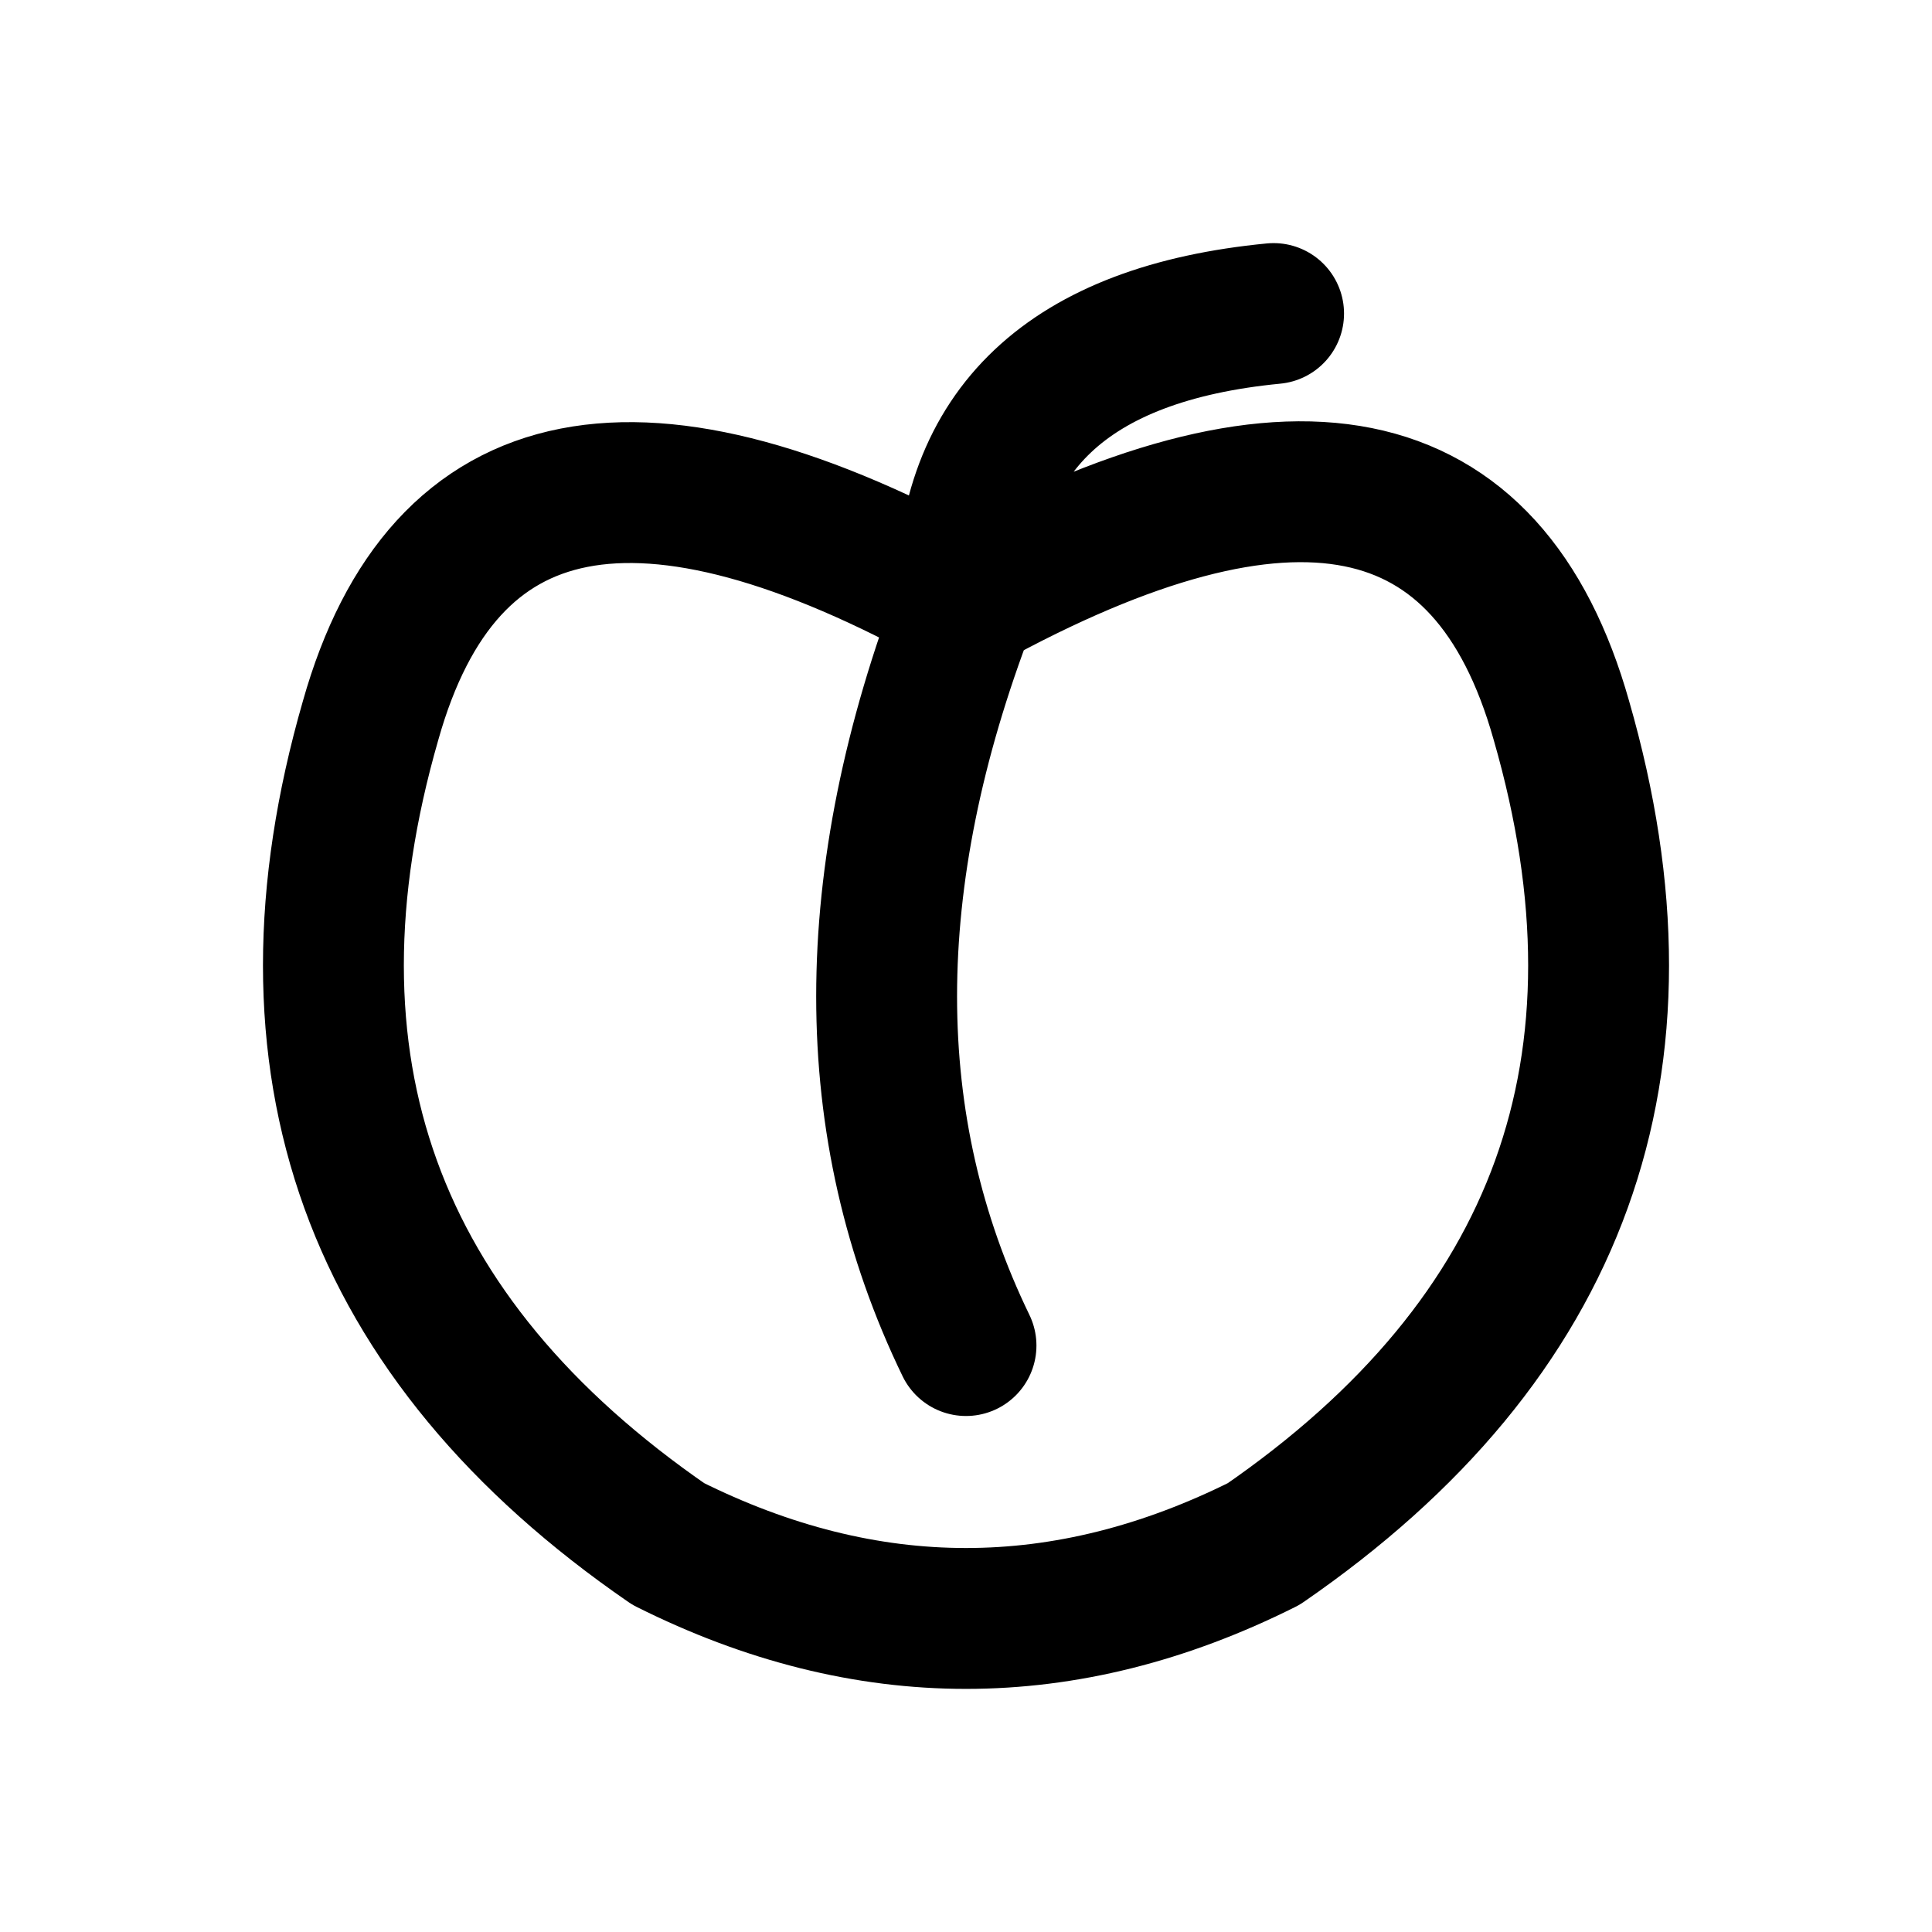
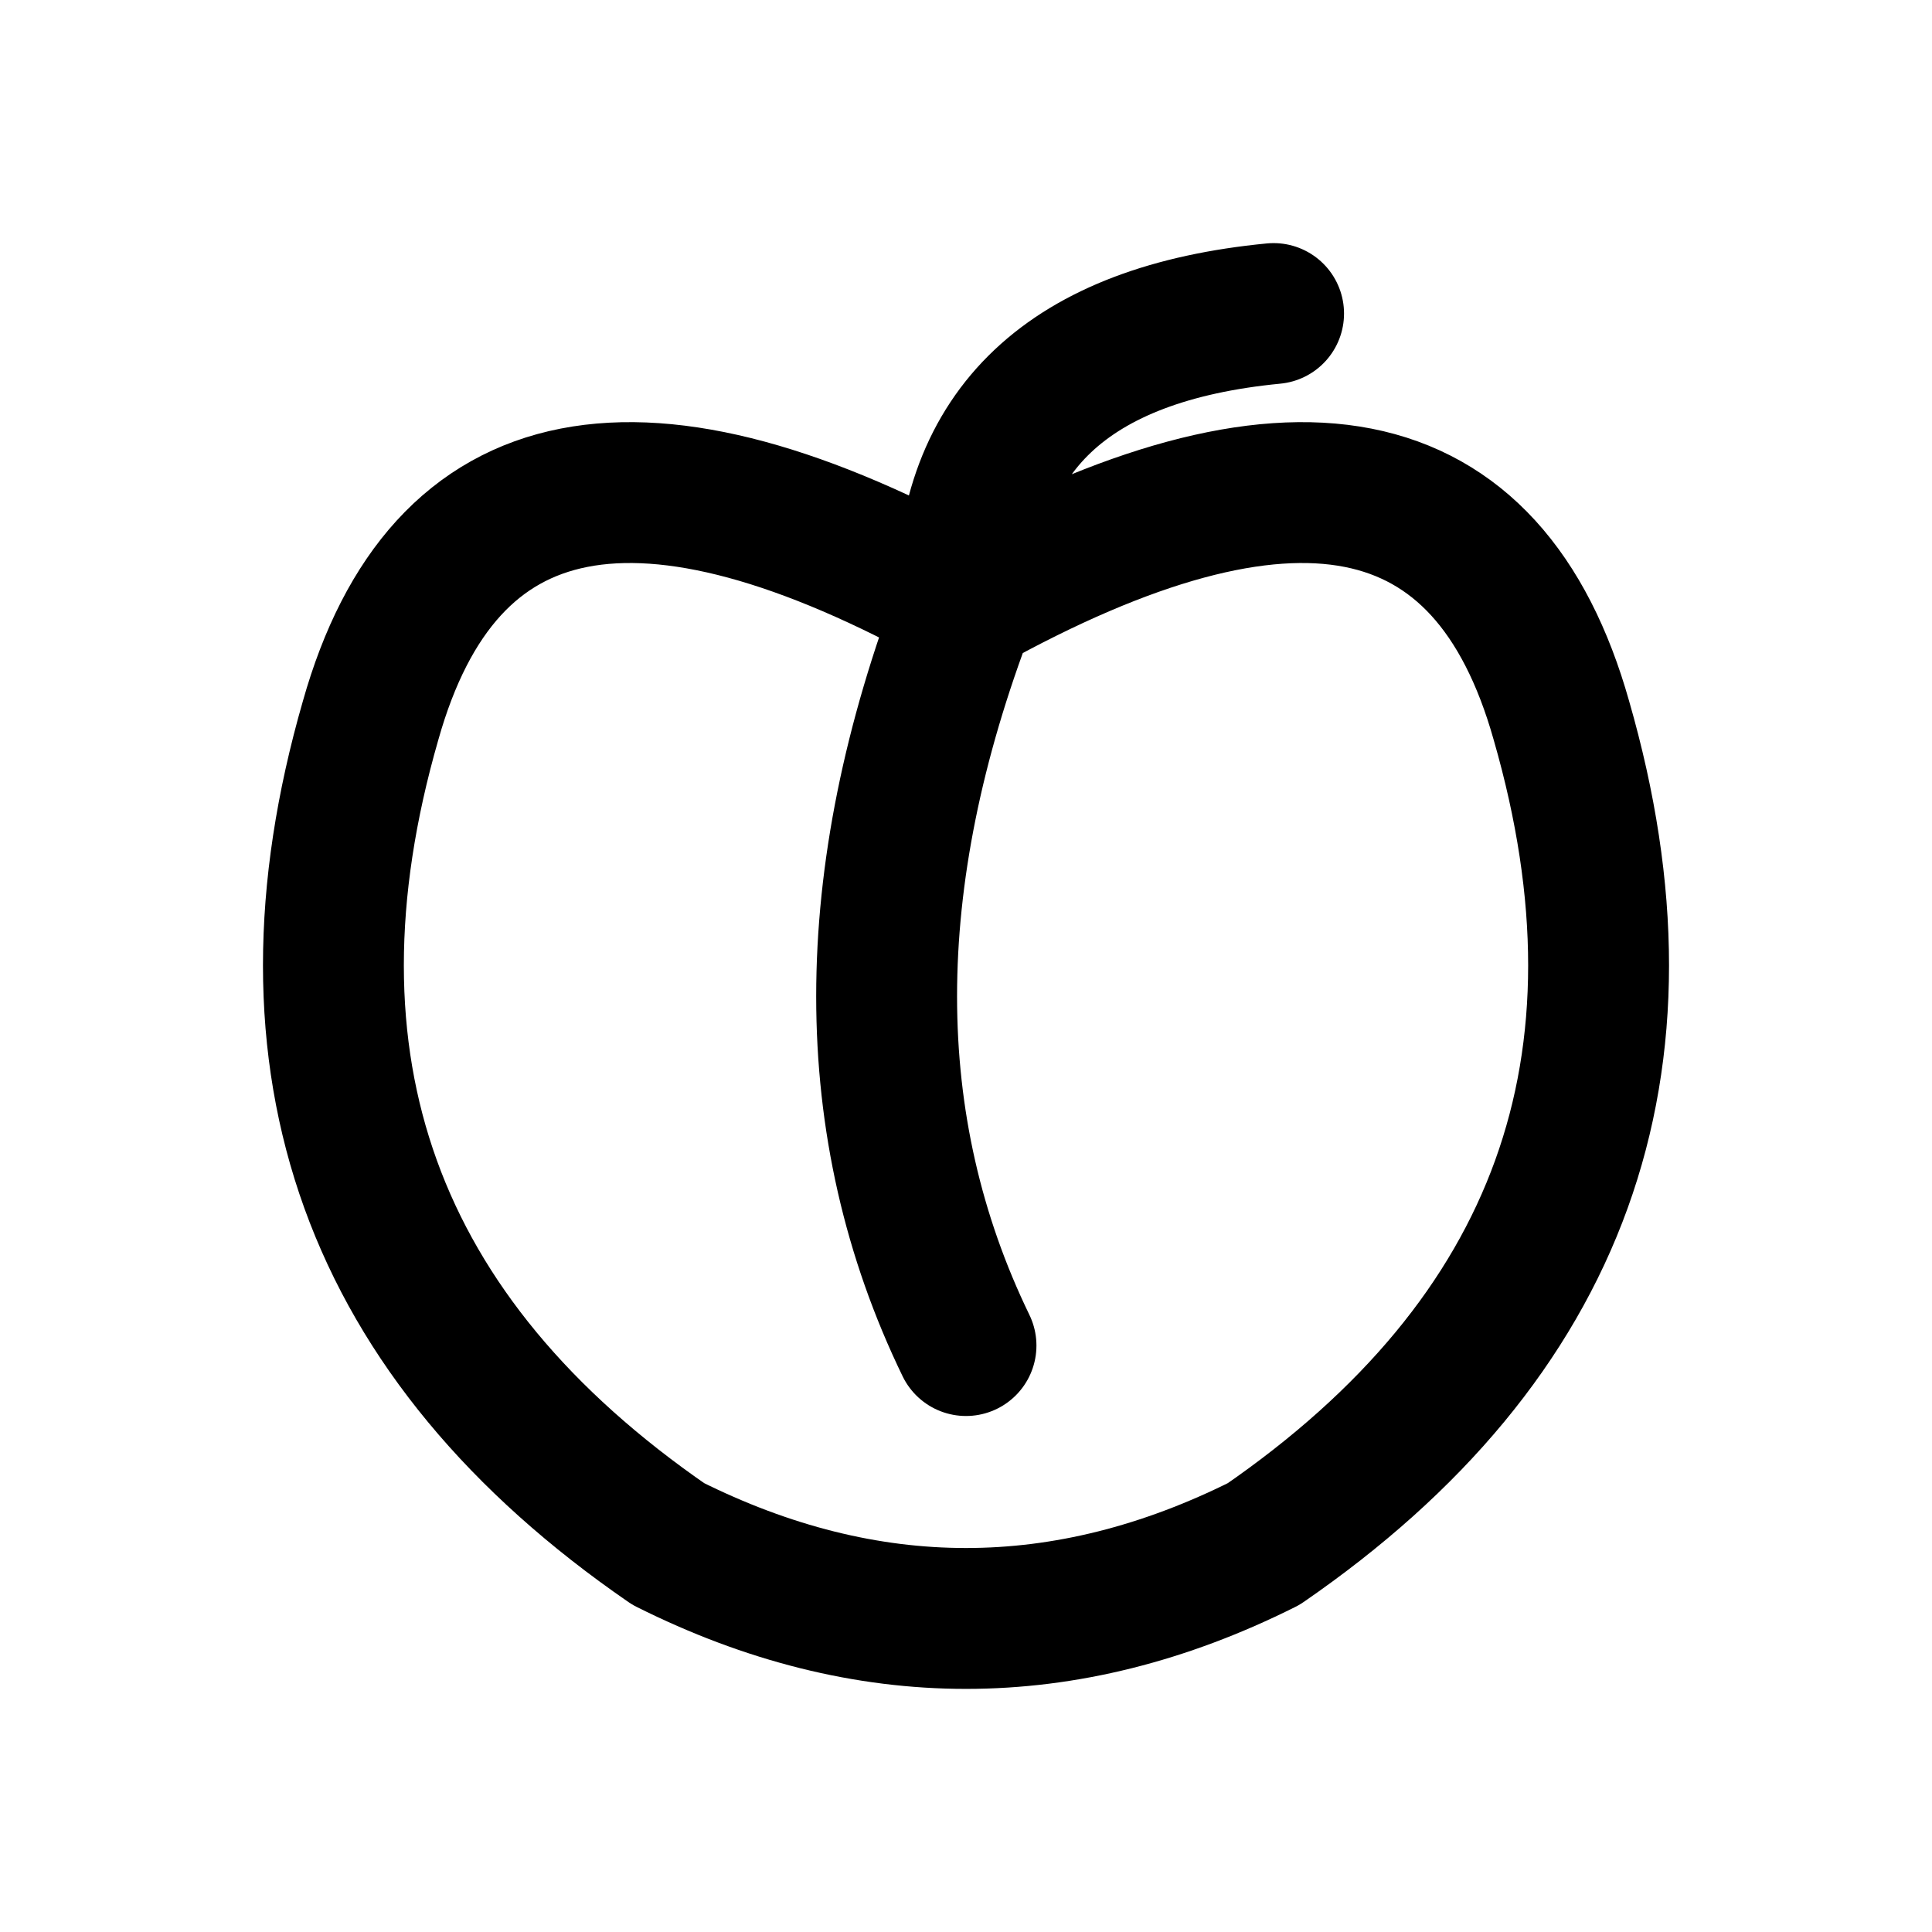
<svg xmlns="http://www.w3.org/2000/svg" width="24" height="24" viewBox="0 0 24 24" fill="none" stroke="currentColor" stroke-width="1.75" stroke-linecap="round" stroke-linejoin="round" aria-hidden="true" focusable="false">
-   <path d="M12 7.5Q5.96 4.142 4.604 8.949 2.755 15.359 8.302 19.18 12 21.03 15.698 19.18 21.245 15.359 19.396 8.949 18.04 4.142 12 7.47ZM12 7.5Q10.028 12.647 12 16.715M12 7.5Q12 4.265 15.821 3.895" />
+   <path d="M12 7.5Q5.96 4.142 4.604 8.949 2.755 15.359 8.302 19.18 12 21.03 15.698 19.18 21.245 15.359 19.396 8.949 18.04 4.142 12 7.5ZM12 7.5Q10.028 12.647 12 16.715M12 7.5Q12 4.265 15.821 3.895" />
</svg>
